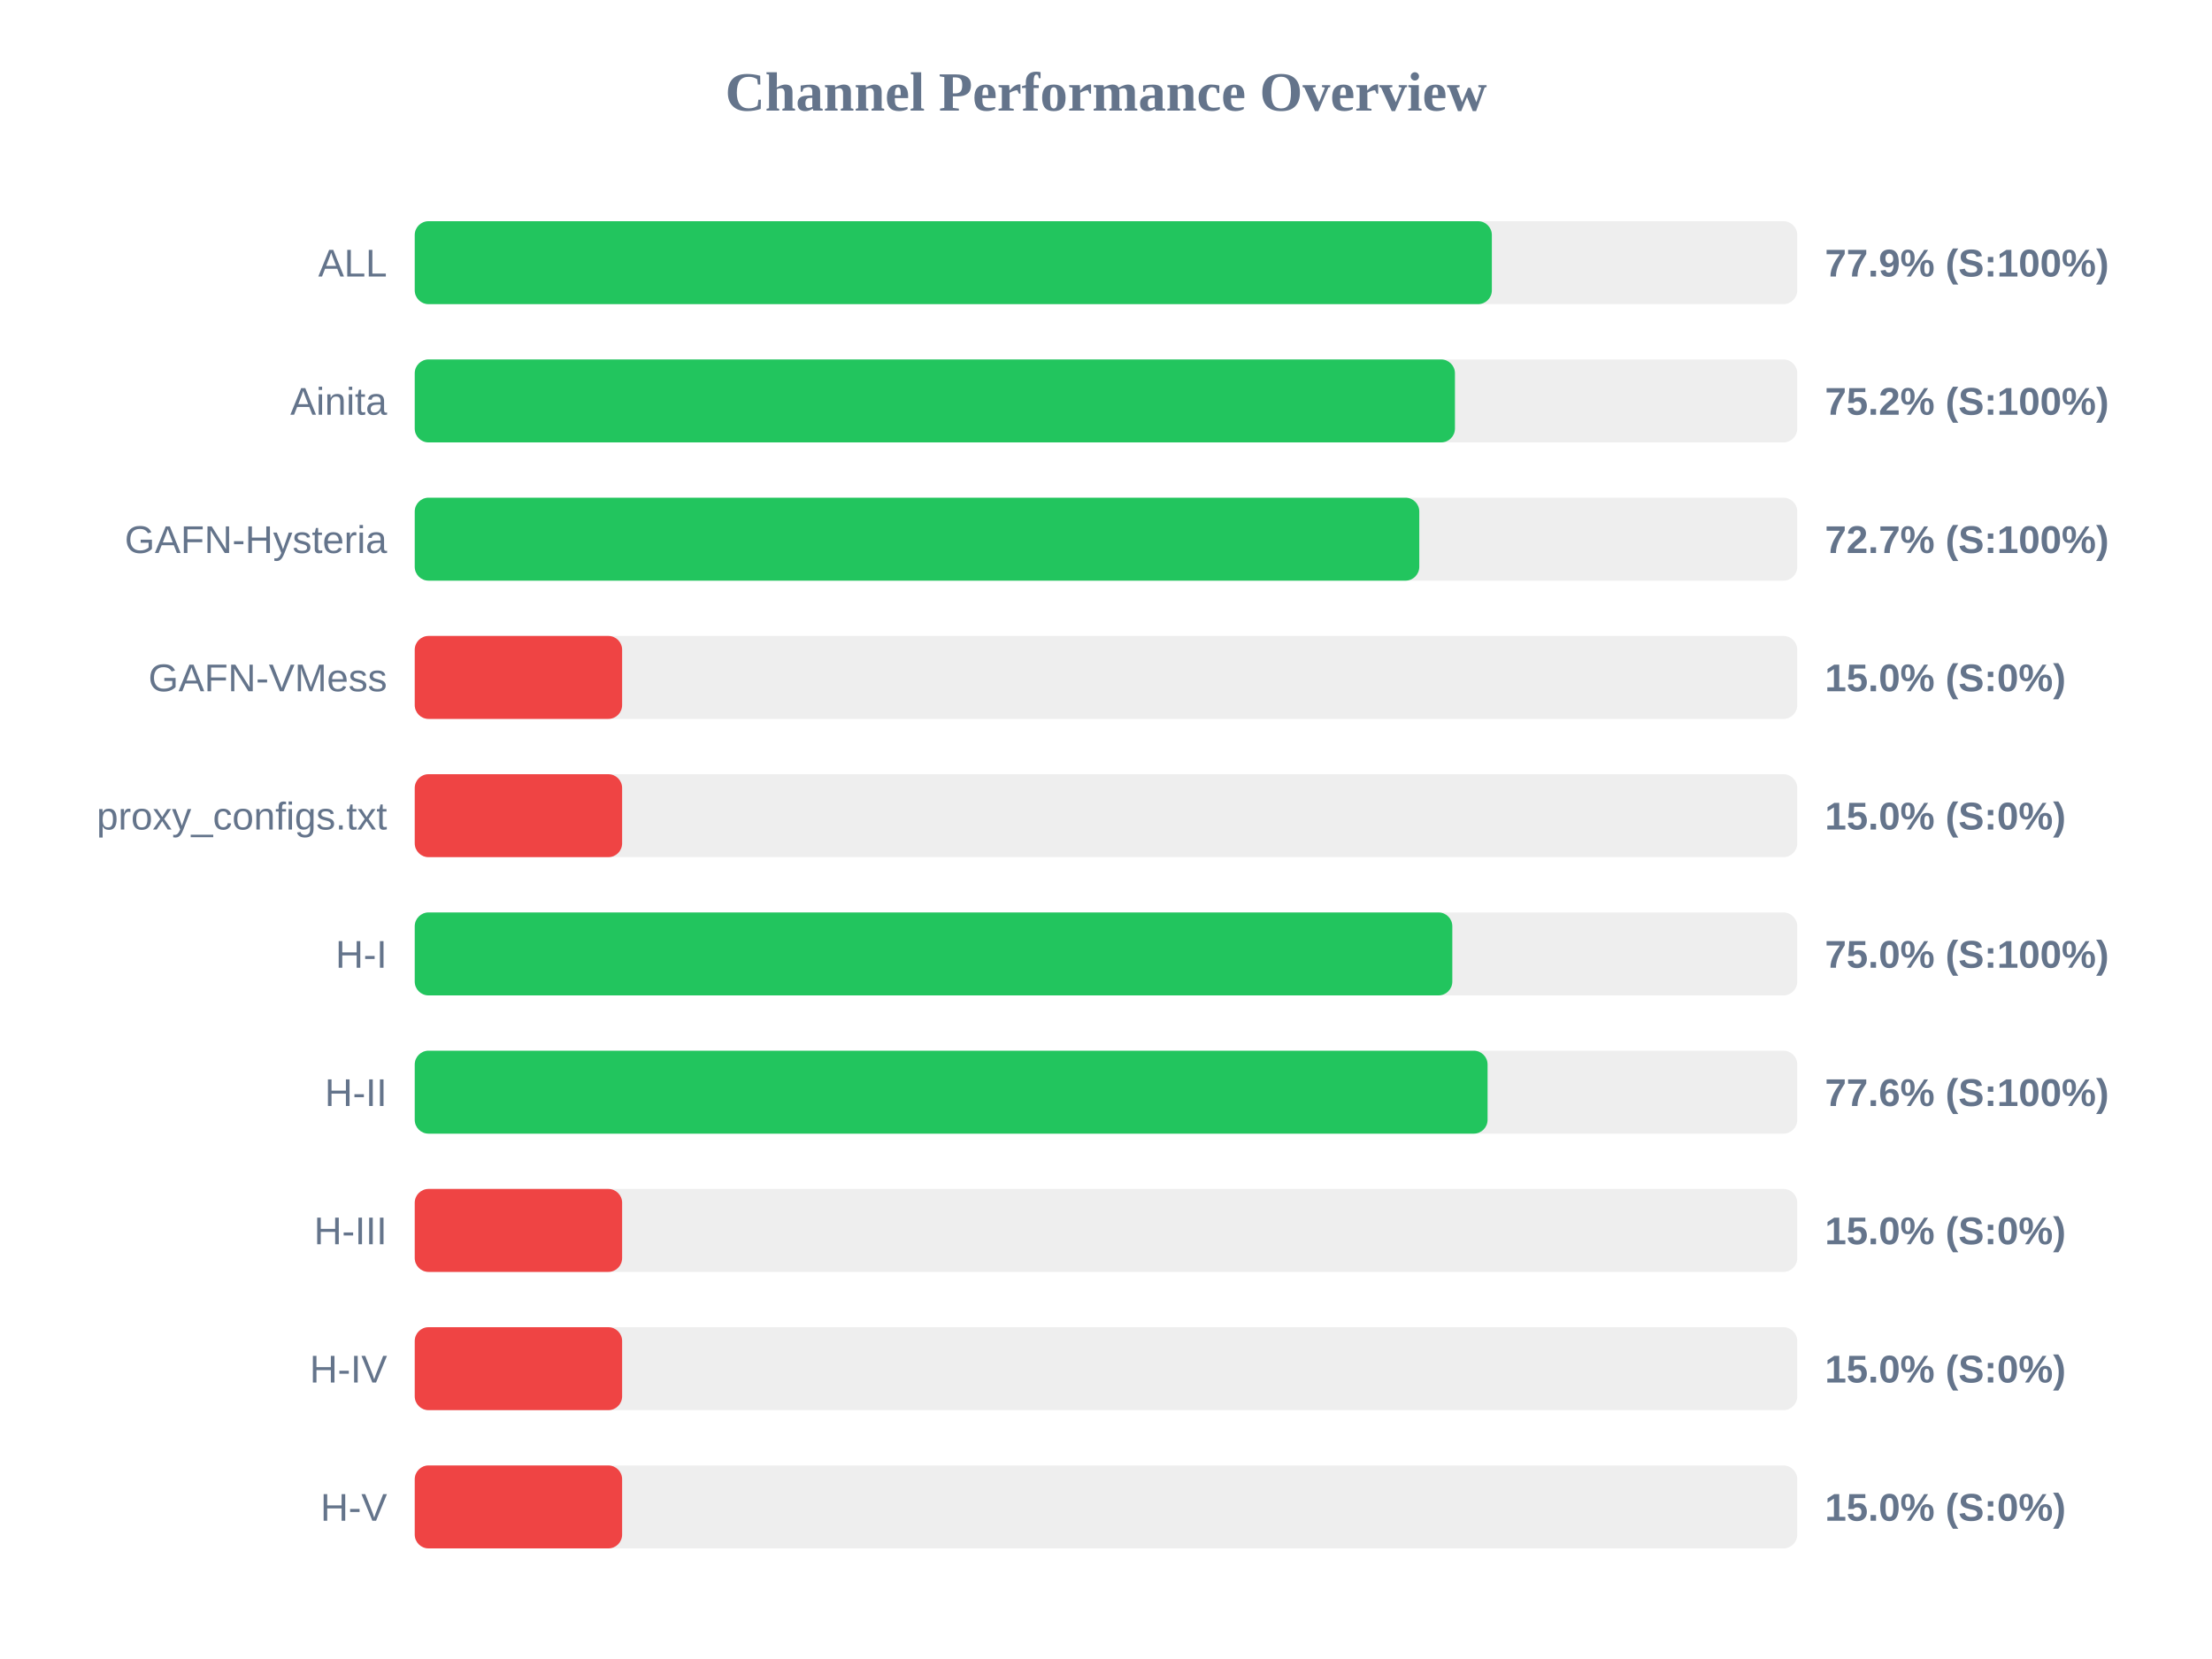
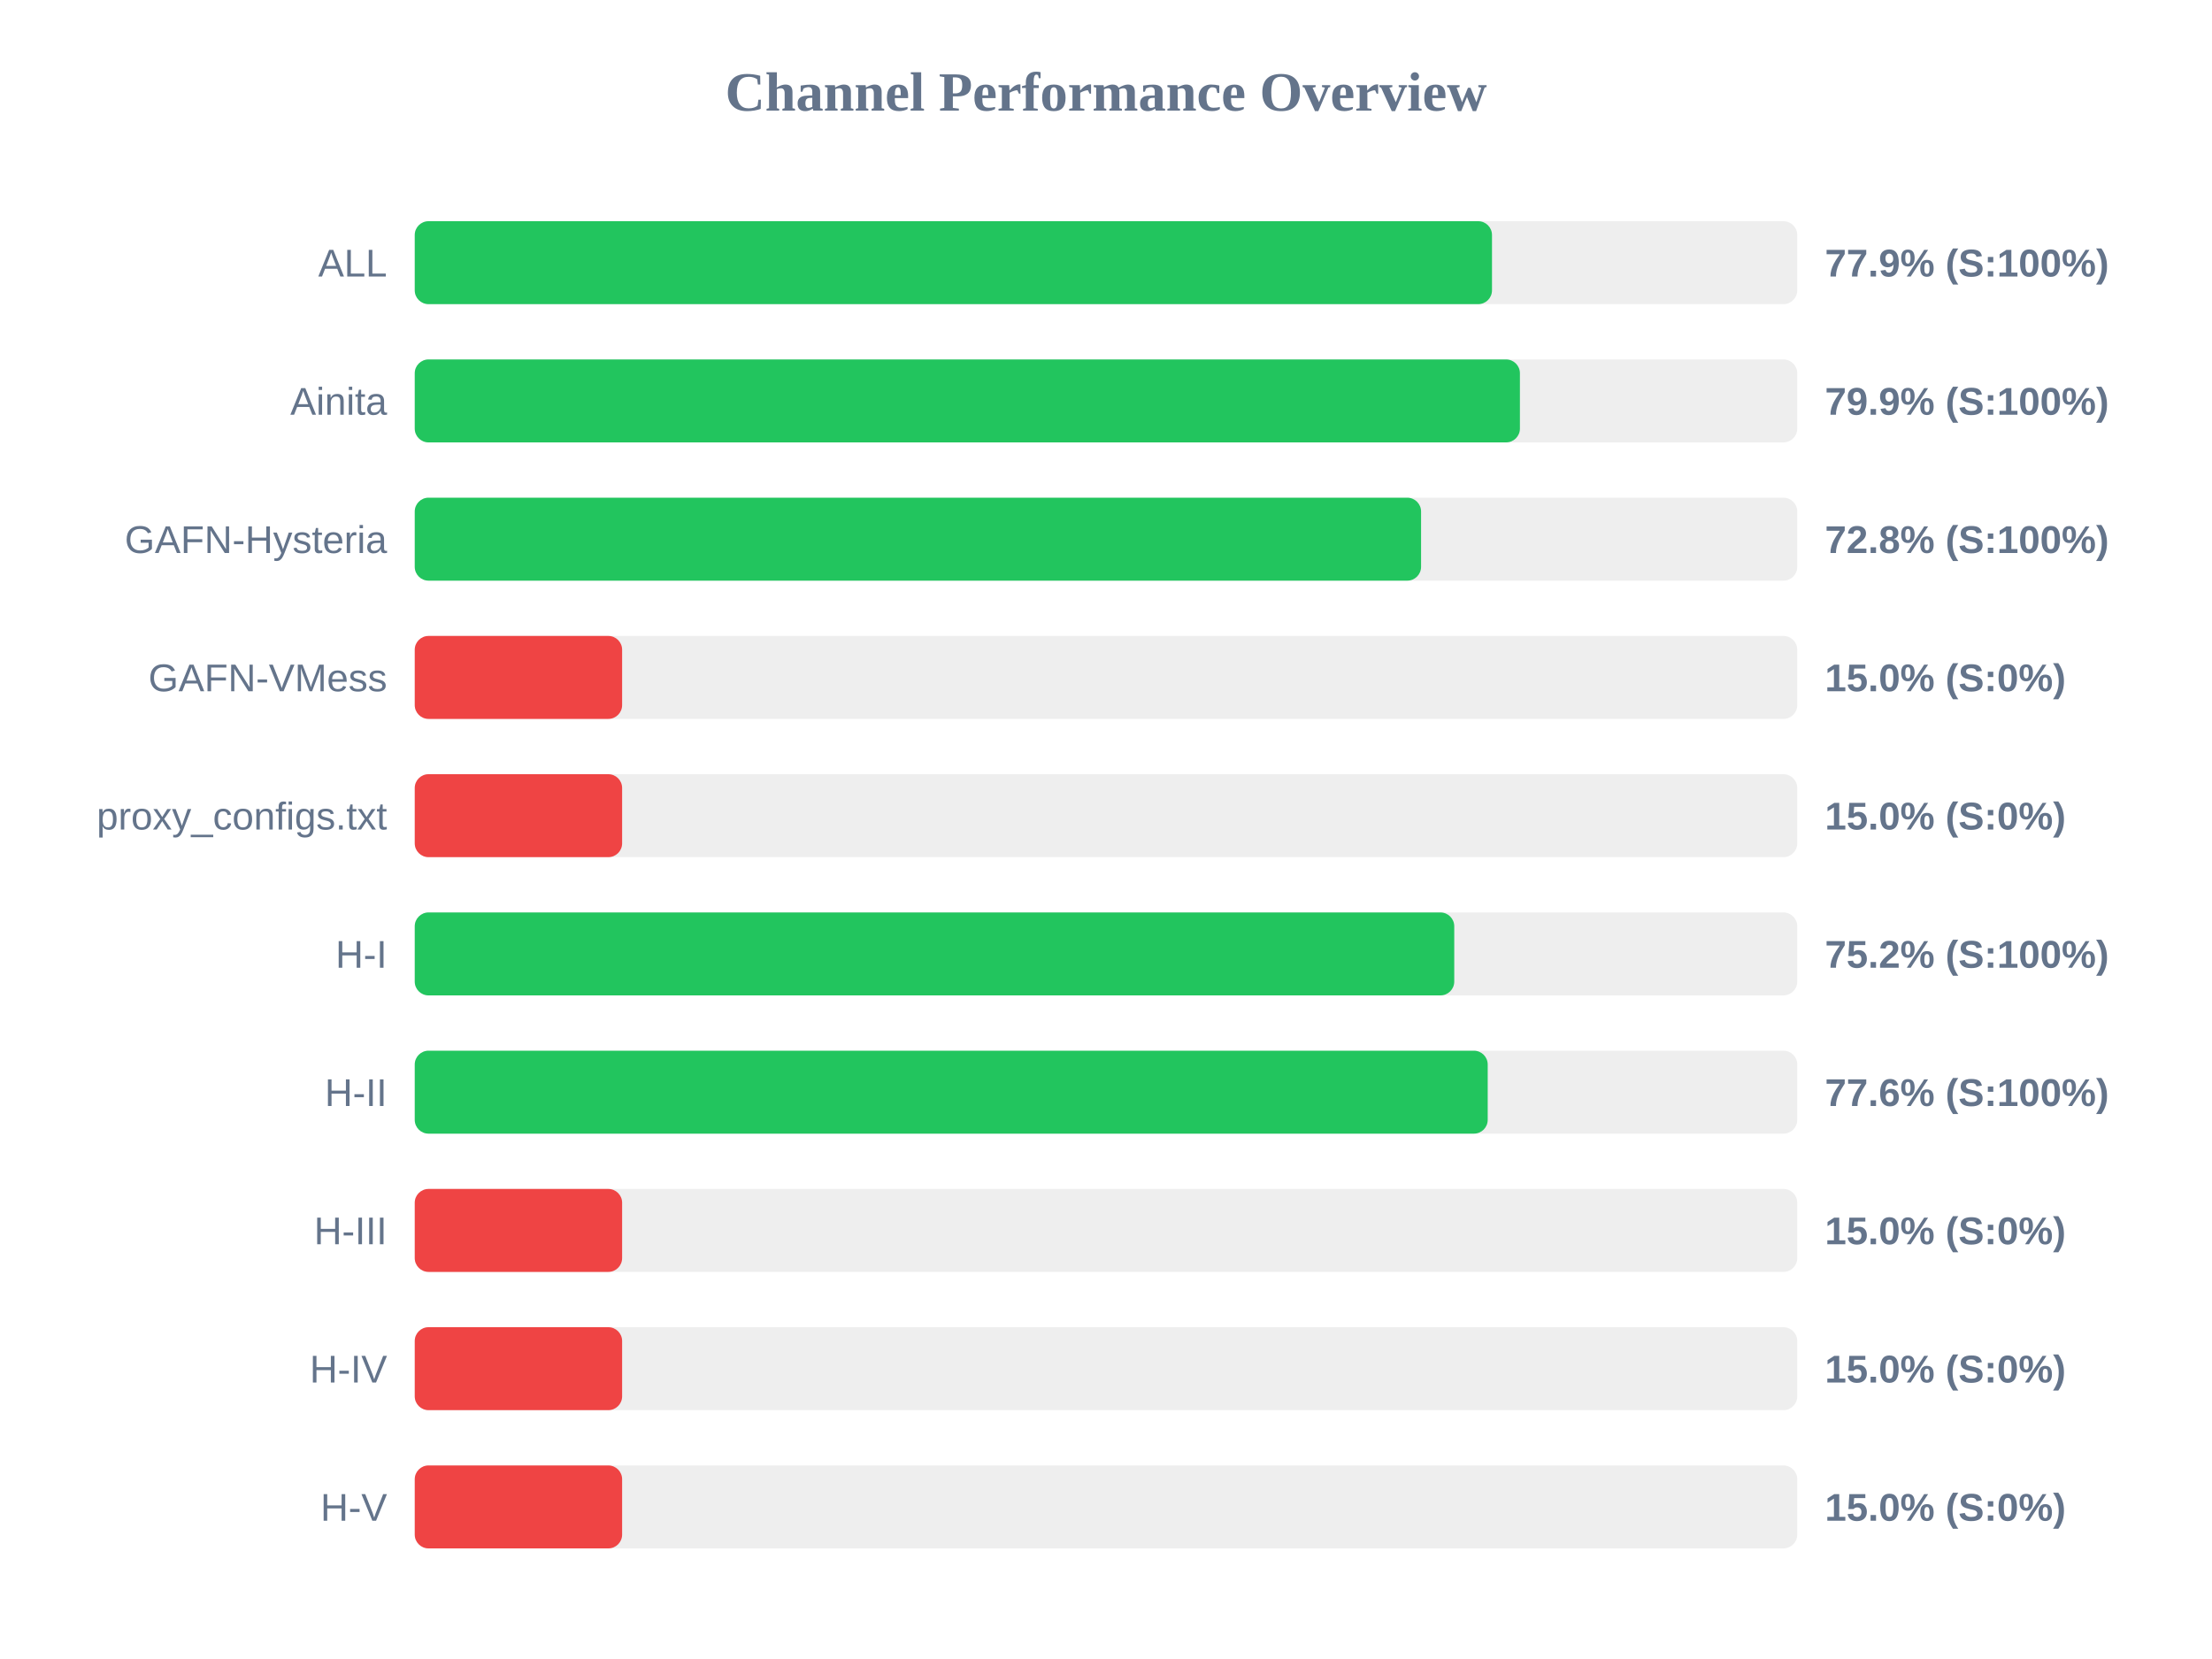
<svg xmlns="http://www.w3.org/2000/svg" width="800" height="600" version="1.1">
  <style>
        .row { font: 14px Arial; fill: #64748b; }
        .score { font: bold 14px Arial; fill: #64748b; }
    </style>
  <text x="400" y="40" text-anchor="middle" font-size="20px" font-weight="bold" fill="#64748b">Channel Performance Overview</text>
  <rect x="150" y="80" width="500" height="30" fill="#eee" rx="5" />
-   <rect x="150" y="80" width="389.55" height="30" fill="#22c55e" rx="5" />
+   <rect x="150" y="80" width="389.6" height="30" fill="#22c55e" rx="5" />
  <text x="140" y="100" text-anchor="end" class="row">ALL</text>
  <text x="660" y="100" text-anchor="start" class="score">77.9% (S:100%)</text>
  <rect x="150" y="130" width="500" height="30" fill="#eee" rx="5" />
-   <rect x="150" y="130" width="376.2" height="30" fill="#22c55e" rx="5" />
+   <rect x="150" y="130" width="399.7" height="30" fill="#22c55e" rx="5" />
  <text x="140" y="150" text-anchor="end" class="row">Ainita</text>
-   <text x="660" y="150" text-anchor="start" class="score">75.2% (S:100%)</text>
+   <text x="660" y="150" text-anchor="start" class="score">79.9% (S:100%)</text>
  <rect x="150" y="180" width="500" height="30" fill="#eee" rx="5" />
-   <rect x="150" y="180" width="363.3" height="30" fill="#22c55e" rx="5" />
+   <rect x="150" y="180" width="363.95" height="30" fill="#22c55e" rx="5" />
  <text x="140" y="200" text-anchor="end" class="row">GAFN-Hysteria</text>
-   <text x="660" y="200" text-anchor="start" class="score">72.7% (S:100%)</text>
+   <text x="660" y="200" text-anchor="start" class="score">72.8% (S:100%)</text>
  <rect x="150" y="230" width="500" height="30" fill="#eee" rx="5" />
  <rect x="150" y="230" width="75.0" height="30" fill="#ef4444" rx="5" />
  <text x="140" y="250" text-anchor="end" class="row">GAFN-VMess</text>
  <text x="660" y="250" text-anchor="start" class="score">15.0% (S:0%)</text>
  <rect x="150" y="280" width="500" height="30" fill="#eee" rx="5" />
  <rect x="150" y="280" width="75.0" height="30" fill="#ef4444" rx="5" />
  <text x="140" y="300" text-anchor="end" class="row">proxy_configs.txt</text>
  <text x="660" y="300" text-anchor="start" class="score">15.0% (S:0%)</text>
  <rect x="150" y="330" width="500" height="30" fill="#eee" rx="5" />
-   <rect x="150" y="330" width="375.25" height="30" fill="#22c55e" rx="5" />
+   <rect x="150" y="330" width="375.95" height="30" fill="#22c55e" rx="5" />
  <text x="140" y="350" text-anchor="end" class="row">H-I</text>
-   <text x="660" y="350" text-anchor="start" class="score">75.0% (S:100%)</text>
+   <text x="660" y="350" text-anchor="start" class="score">75.2% (S:100%)</text>
  <rect x="150" y="380" width="500" height="30" fill="#eee" rx="5" />
-   <rect x="150" y="380" width="388.0" height="30" fill="#22c55e" rx="5" />
+   <rect x="150" y="380" width="388.05" height="30" fill="#22c55e" rx="5" />
  <text x="140" y="400" text-anchor="end" class="row">H-II</text>
  <text x="660" y="400" text-anchor="start" class="score">77.6% (S:100%)</text>
  <rect x="150" y="430" width="500" height="30" fill="#eee" rx="5" />
  <rect x="150" y="430" width="75.0" height="30" fill="#ef4444" rx="5" />
  <text x="140" y="450" text-anchor="end" class="row">H-III</text>
  <text x="660" y="450" text-anchor="start" class="score">15.0% (S:0%)</text>
  <rect x="150" y="480" width="500" height="30" fill="#eee" rx="5" />
  <rect x="150" y="480" width="75.0" height="30" fill="#ef4444" rx="5" />
  <text x="140" y="500" text-anchor="end" class="row">H-IV</text>
  <text x="660" y="500" text-anchor="start" class="score">15.0% (S:0%)</text>
  <rect x="150" y="530" width="500" height="30" fill="#eee" rx="5" />
  <rect x="150" y="530" width="75.0" height="30" fill="#ef4444" rx="5" />
  <text x="140" y="550" text-anchor="end" class="row">H-V</text>
  <text x="660" y="550" text-anchor="start" class="score">15.0% (S:0%)</text>
</svg>
